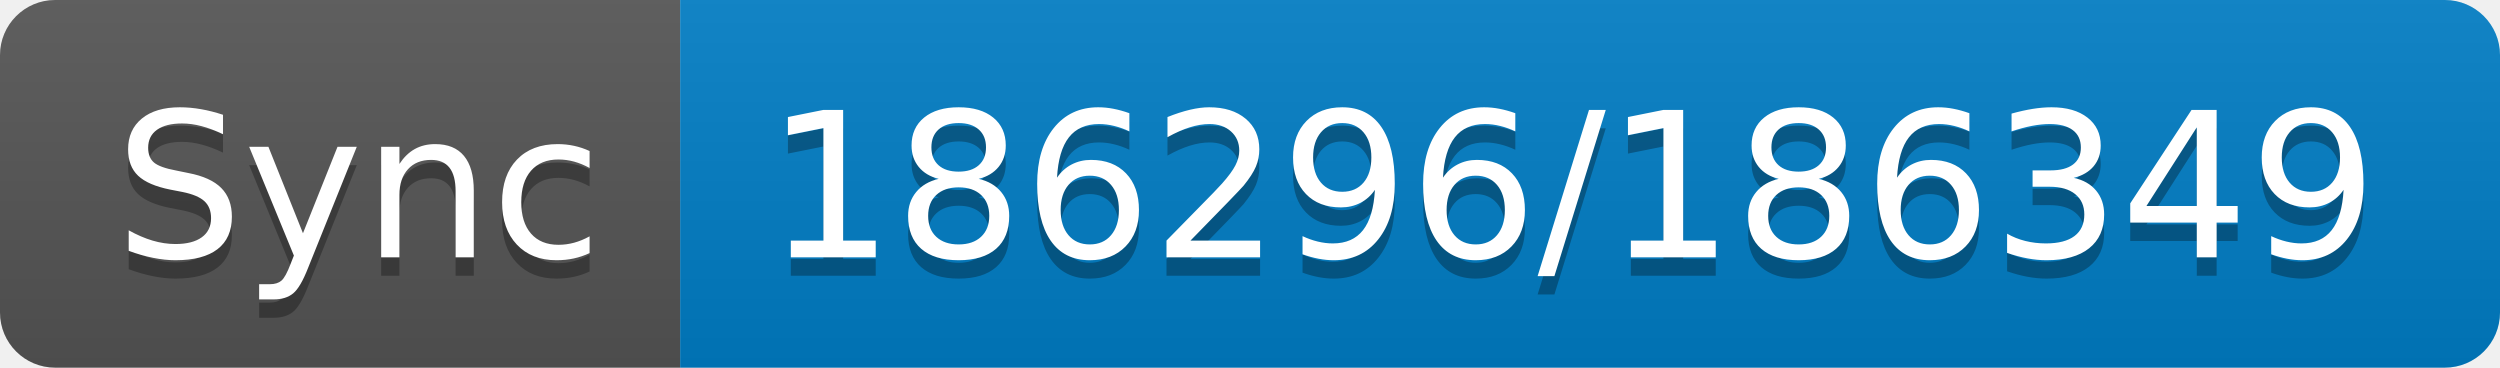
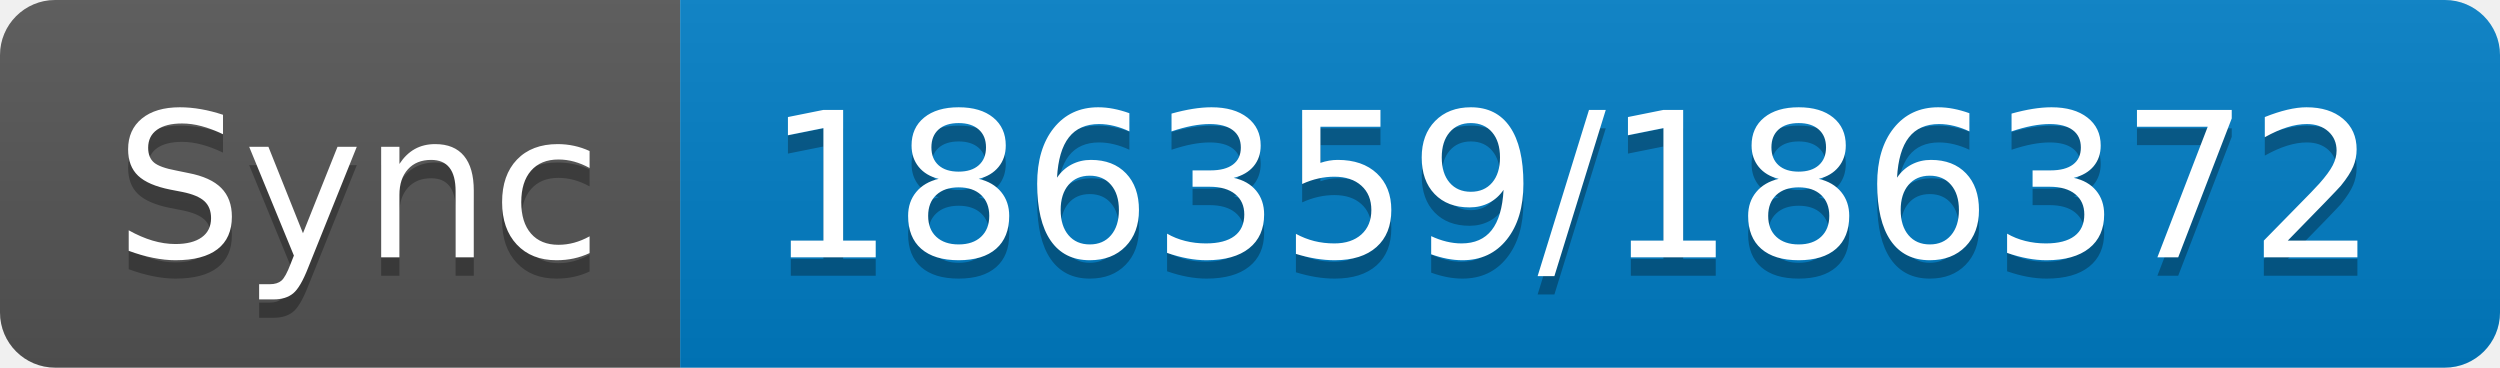
- <svg xmlns="http://www.w3.org/2000/svg" width="136" height="20" role="img" aria-label="Sync: 186296/186349">
+ <svg xmlns="http://www.w3.org/2000/svg" width="136" height="20" role="img" aria-label="Sync: 186359/186372">
  <linearGradient id="s" x2="0" y2="100%">
    <stop offset="0" stop-color="#bbb" stop-opacity=".1" />
    <stop offset="1" stop-opacity=".1" />
  </linearGradient>
  <clipPath id="r">
    <rect width="136" height="20" rx="3" fill="#fff" />
  </clipPath>
  <g clip-path="url(#r)">
    <rect width="37" height="20" fill="#555" />
    <rect x="37" width="99" height="20" fill="#007ec6" />
    <rect width="136" height="20" fill="url(#s)" />
  </g>
  <g fill="#fff" text-anchor="middle" font-family="Verdana,Geneva,DejaVu Sans,sans-serif" text-rendering="geometricPrecision" font-size="110">
    <text aria-hidden="true" x="195" y="150" fill="#010101" fill-opacity=".3" transform="scale(.1)" textLength="270">Sync</text>
    <text x="195" y="140" transform="scale(.1)" fill="#fff" textLength="270">Sync</text>
-     <text aria-hidden="true" x="855" y="150" fill="#010101" fill-opacity=".3" transform="scale(.1)" textLength="890">186296/186349</text>
-     <text x="855" y="140" transform="scale(.1)" fill="#fff" textLength="890">186296/186349</text>
+     <text aria-hidden="true" x="855" y="150" fill="#010101" fill-opacity=".3" transform="scale(.1)" textLength="890">186359/186372</text>
+     <text x="855" y="140" transform="scale(.1)" fill="#fff" textLength="890">186359/186372</text>
  </g>
</svg>
